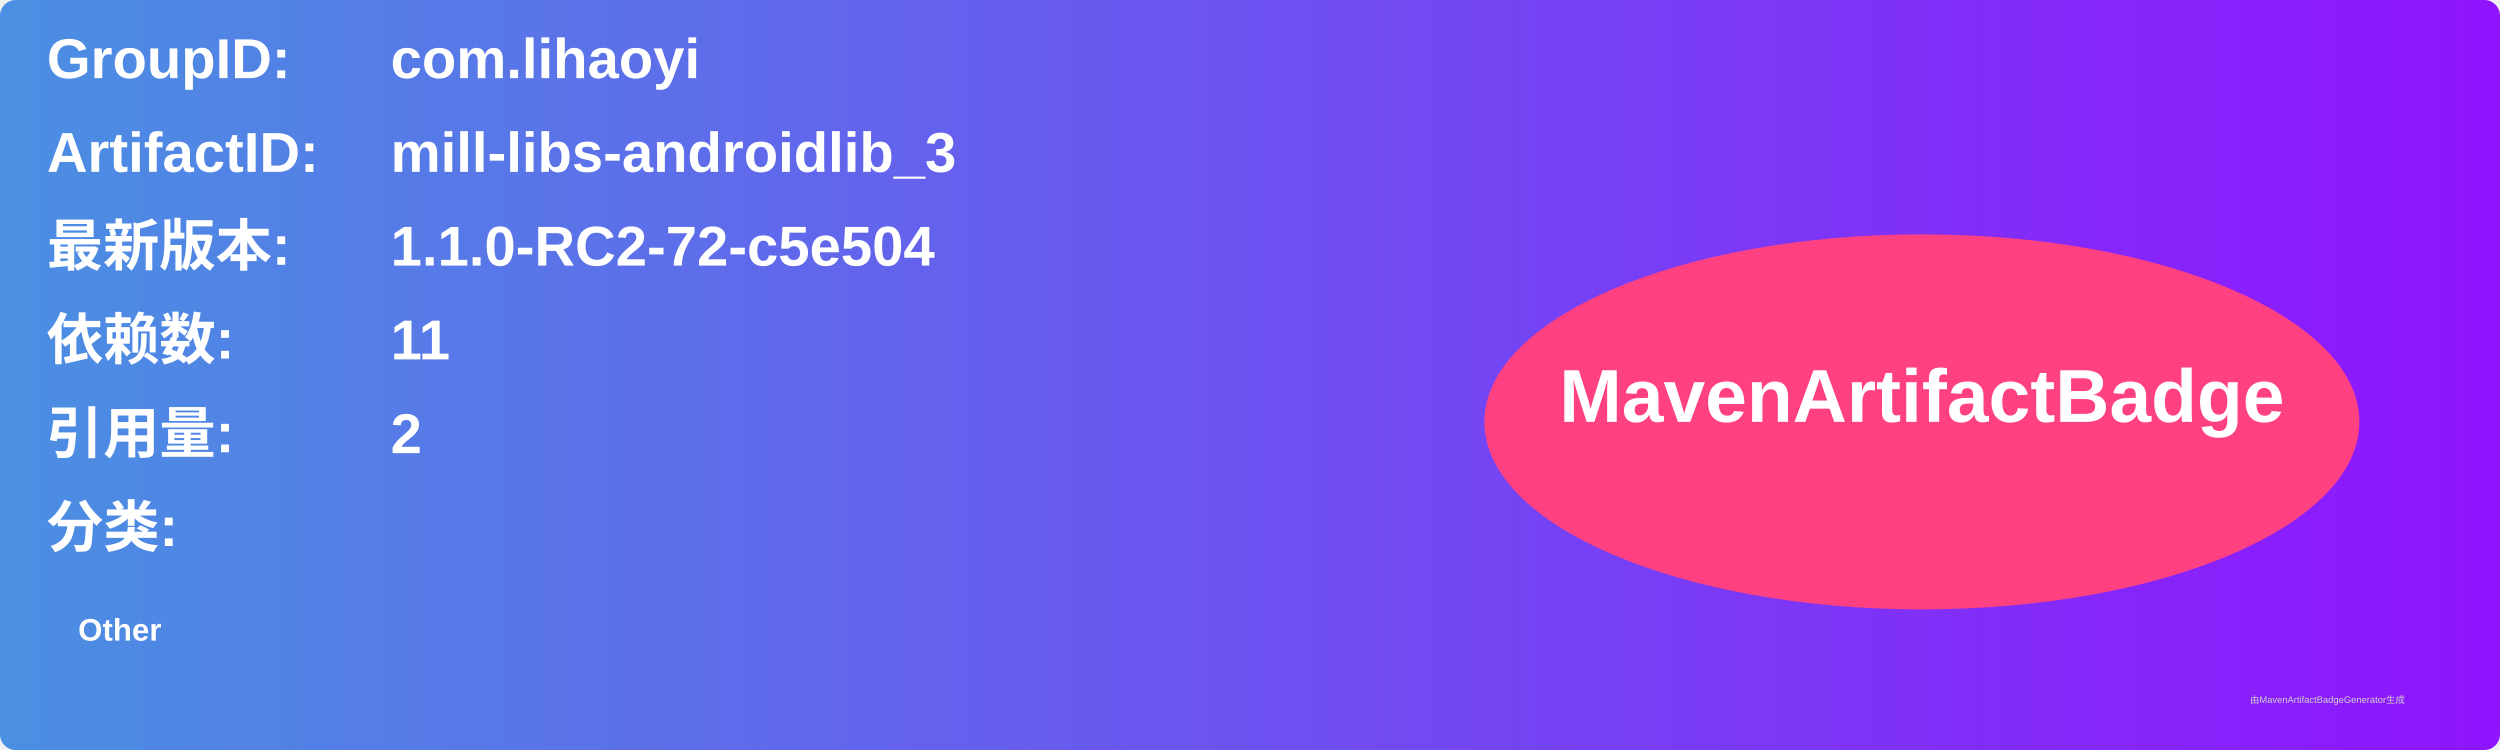
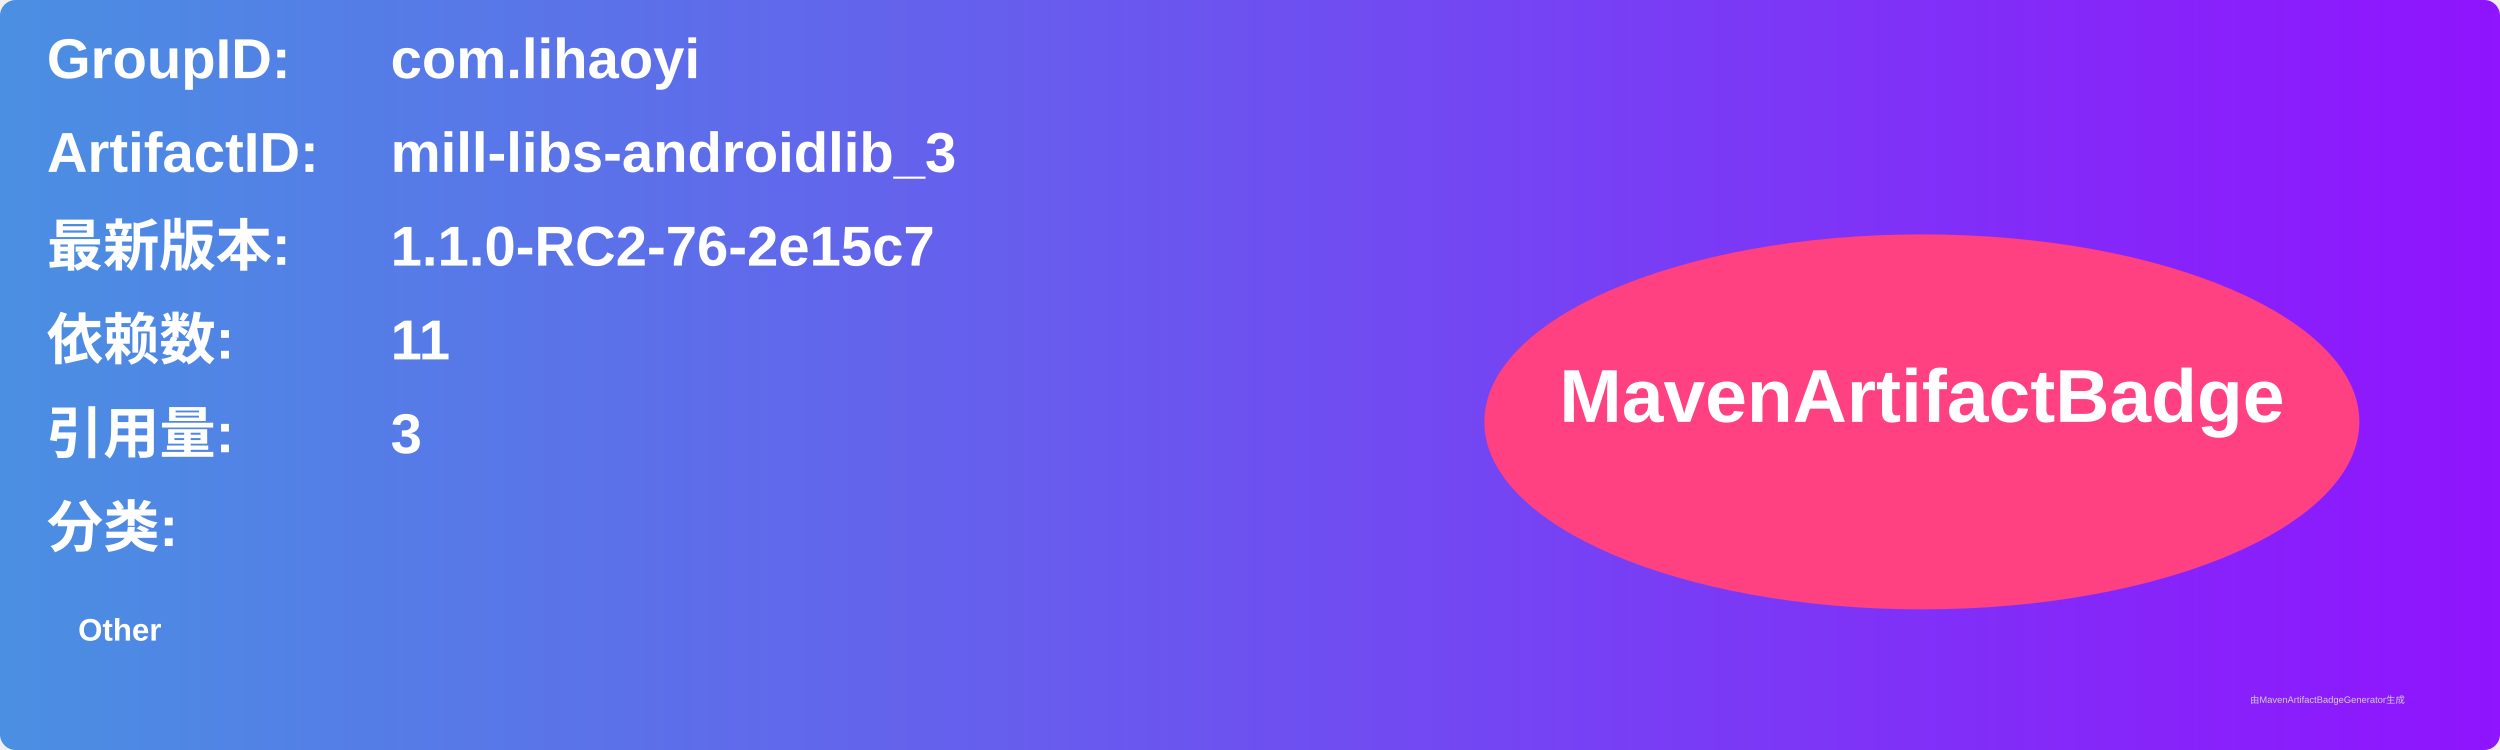
<svg xmlns="http://www.w3.org/2000/svg" width="800" height="240" viewBox="0 0 800 240">
  <linearGradient id="grad" x1="0%" y1="0%" x2="100%" y2="0%">
    <stop offset="0%" stop-color="#4a90e2" />
    <stop offset="100%" stop-color="#9013fe" />
  </linearGradient>
  <rect width="100%" height="100%" rx="5" ry="5" fill="url(#grad)" />
  <g transform="translate(15, 15)">
    <text x="0" y="10" font-family="Arial" font-size="18" fill="white" font-weight="bold" width="260">GroupID:</text>
    <text x="110" y="10" font-family="Arial" font-size="18" fill="white" font-weight="bold" width="460">com.lihaoyi</text>
    <text x="0" y="40" font-family="Arial" font-size="18" fill="white" font-weight="bold" width="260">ArtifactID:</text>
    <text x="110" y="40" font-family="Arial" font-size="18" fill="white" font-weight="bold" width="460">mill-libs-androidlib_3</text>
    <text x="0" y="70" font-family="Arial" font-size="18" fill="white" font-weight="bold">最新版本:</text>
    <text x="110" y="70" font-family="Arial" font-size="18" fill="white" font-weight="bold">
-       <tspan font-weight="bold">1.1.0-RC2-72-c5e504</tspan>
+       <tspan font-weight="bold">1.1.0-RC2-76-2e15c7</tspan>
    </text>
    <text x="0" y="100" font-family="Arial" font-size="18" fill="white" font-weight="bold">依赖数: </text>
    <text x="110" y="100" font-family="Arial" font-size="18" fill="white">
      <tspan font-weight="bold">11</tspan>
    </text>
    <text x="0" y="130" font-family="Arial" font-size="18" fill="white" font-weight="bold">引用量: </text>
    <text x="110" y="130" font-family="Arial" font-size="18" fill="white">
-       <tspan font-weight="bold">2</tspan>
+       <tspan font-weight="bold">3</tspan>
    </text>
    <text x="0" y="160" font-family="Arial" font-size="18" fill="white" font-weight="bold">分类:</text>
    <text x="10" y="190" font-family="Arial" font-size="10" fill="white">
      <tspan font-weight="bold">Other</tspan>
    </text>
    <ellipse cx="600" cy="120" rx="140" ry="60" fill="#ff4081" />
    <text x="600" y="120" text-anchor="middle" font-family="Arial" font-size="24" fill="white" font-weight="bold">MavenArtifactBadge</text>
  </g>
  <text x="720" y="225" font-family="Arial" font-size="3" fill="#d0d0d0">由MavenArtifactBadgeGenerator生成</text>
</svg>
